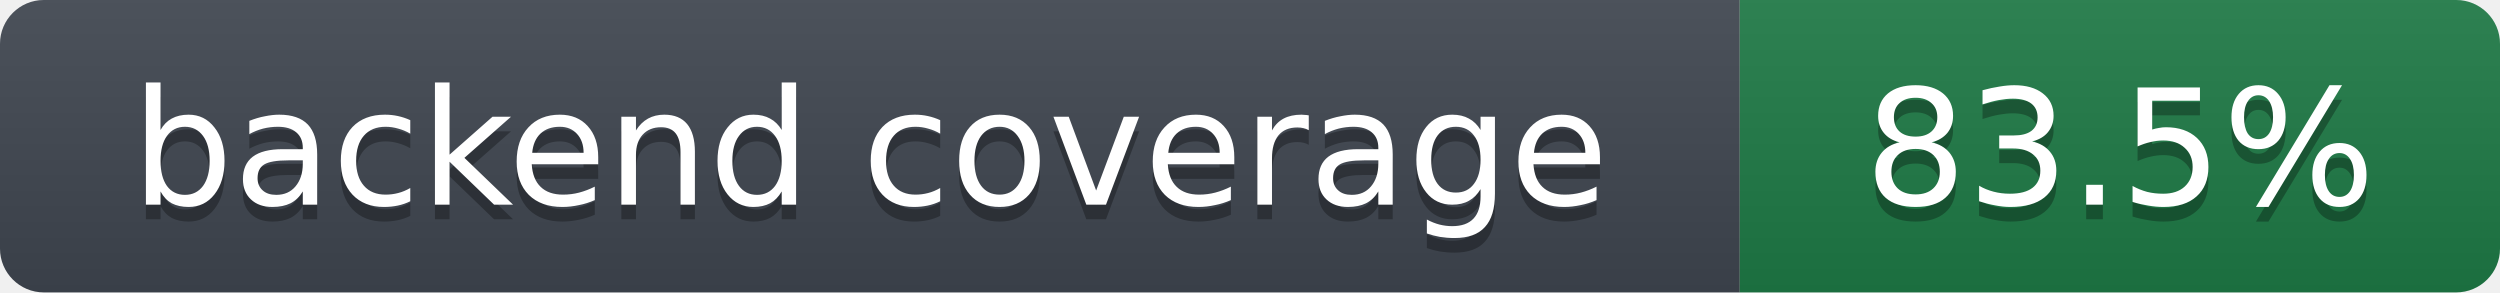
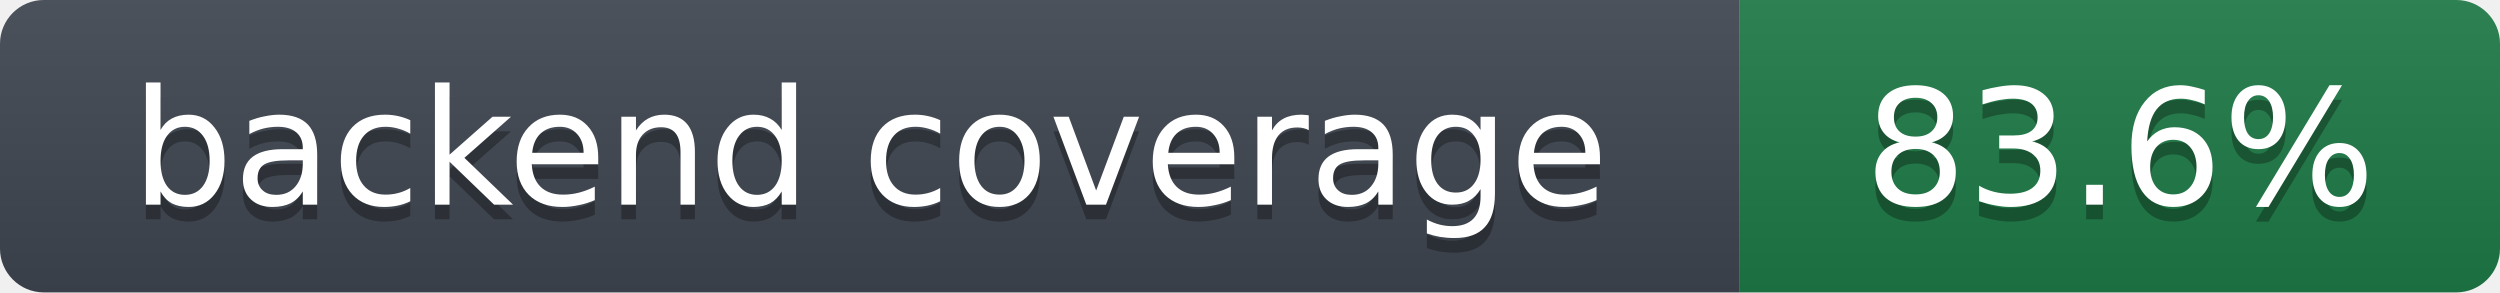
- <svg xmlns="http://www.w3.org/2000/svg" width="171" height="20" role="img" aria-label="backend coverage: 83.5%">
+ <svg xmlns="http://www.w3.org/2000/svg" width="171" height="20" role="img" aria-label="backend coverage: 83.6%">
  <linearGradient id="s" x2="0" y2="100%">
    <stop offset="0" stop-color="#bbb" stop-opacity=".1" />
    <stop offset="1" stop-opacity=".1" />
  </linearGradient>
  <clipPath id="r">
    <rect width="171" height="20" rx="3" fill="#fff" />
  </clipPath>
  <g clip-path="url(#r)">
    <rect width="119" height="20" fill="#3f4650" />
    <rect x="119" width="52" height="20" fill="#1e7a46" />
    <rect width="171" height="20" fill="url(#s)" />
  </g>
  <g fill="#fff" text-anchor="middle" font-family="Verdana,DejaVu Sans,Geneva,sans-serif" font-size="11">
    <text x="59.5" y="15" fill="#010101" fill-opacity=".3">backend coverage</text>
    <text x="59.5" y="14">backend coverage</text>
-     <text x="145.0" y="15" fill="#010101" fill-opacity=".3">83.5%</text>
-     <text x="145.0" y="14">83.5%</text>
+     <text x="145.0" y="15" fill="#010101" fill-opacity=".3">83.6%</text>
+     <text x="145.0" y="14">83.6%</text>
  </g>
</svg>
